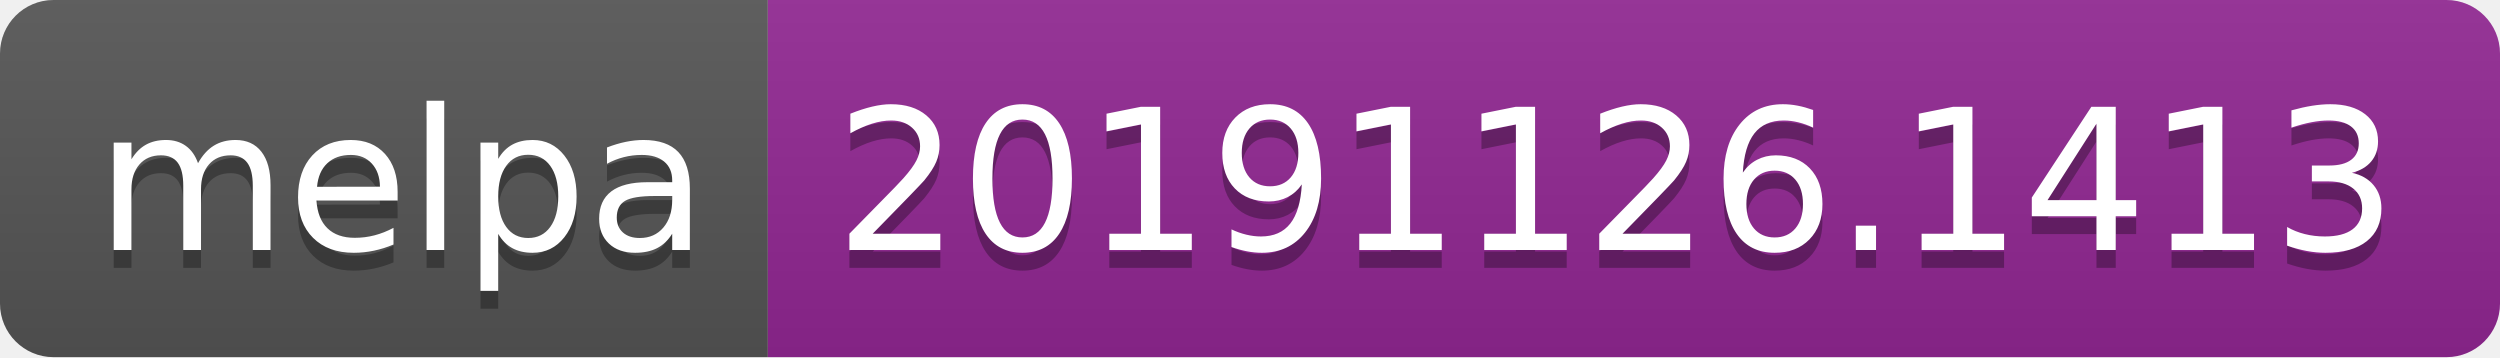
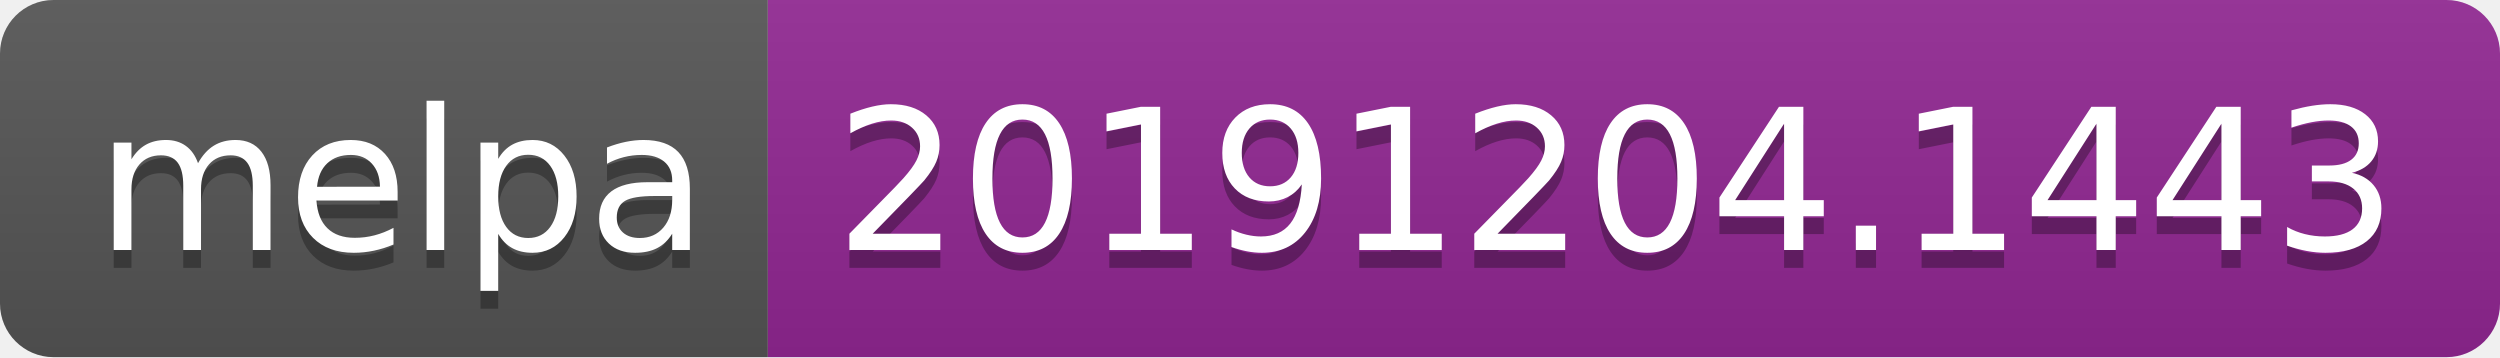
<svg xmlns="http://www.w3.org/2000/svg" width="140" height="20">
  <linearGradient id="b" x2="0" y2="100%">
    <stop offset="0" stop-color="#bbb" stop-opacity=".1" />
    <stop offset="1" stop-opacity=".1" />
  </linearGradient>
  <clipPath id="a">
    <rect width="140" height="20" rx="3" fill="#fff" />
  </clipPath>
  <g clip-path="url(#a)">
    <path fill="#555" d="M0 0h43v20H0z" />
    <path fill="#922793" d="M43 0h97v20H43z" />
    <path fill="url(#b)" d="M0 0h140v20H0z" />
  </g>
  <g fill="#fff" text-anchor="middle" font-family="DejaVu Sans,Verdana,Geneva,sans-serif" font-size="110">
    <text x="225" y="150" fill="#010101" fill-opacity=".3" transform="scale(.1)" textLength="330">melpa</text>
    <text x="225" y="140" transform="scale(.1)" textLength="330">melpa</text>
-     <text x="905" y="150" fill="#010101" fill-opacity=".3" transform="scale(.1)" textLength="870">20191126.1413</text>
-     <text x="905" y="140" transform="scale(.1)" textLength="870">20191126.1413</text>
+     <text x="905" y="150" fill="#010101" fill-opacity=".3" transform="scale(.1)" textLength="870">20191204.1443</text>
+     <text x="905" y="140" transform="scale(.1)" textLength="870">20191204.1443</text>
  </g>
</svg>
